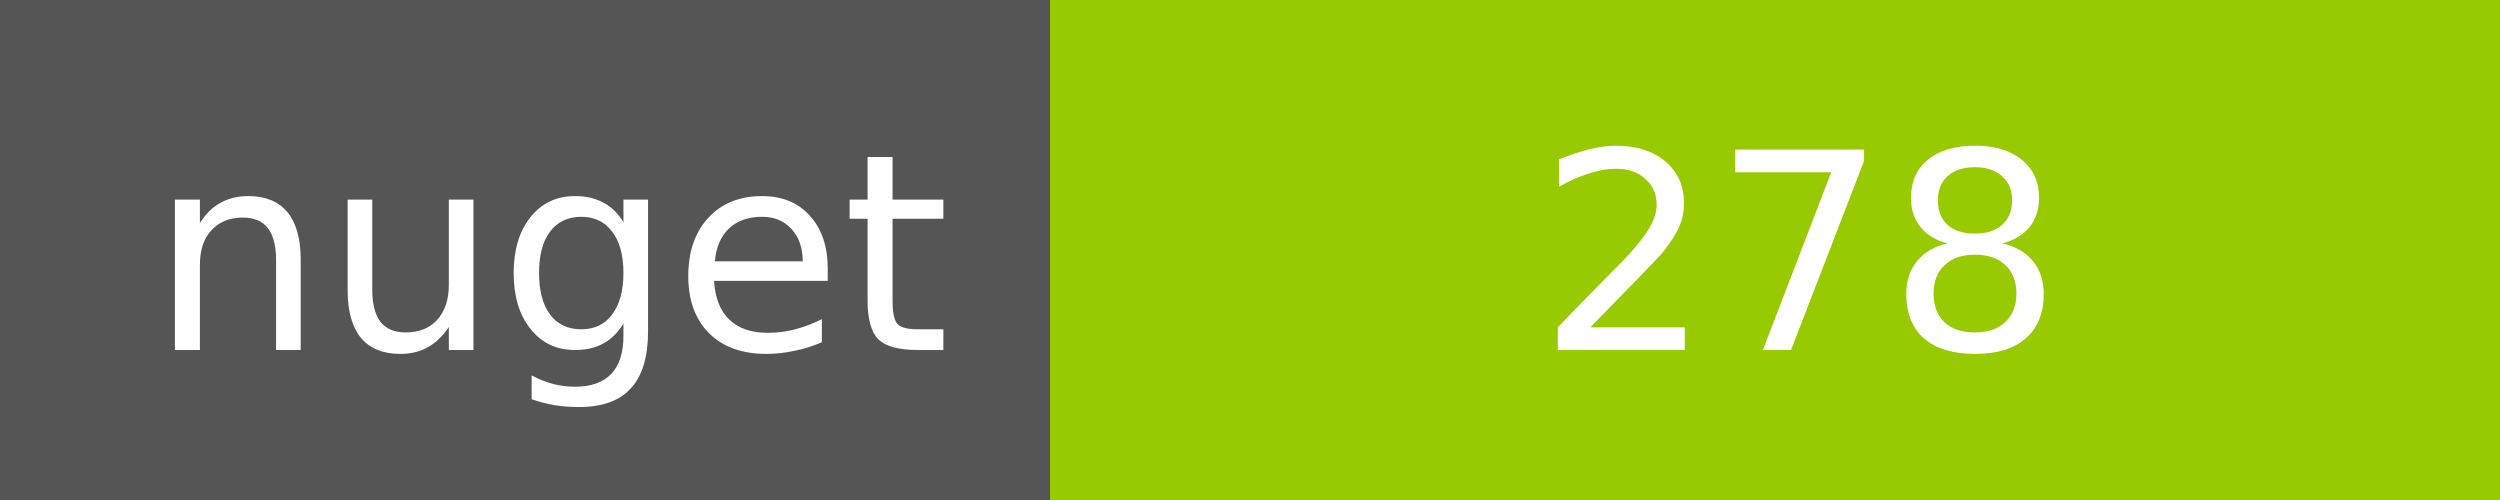
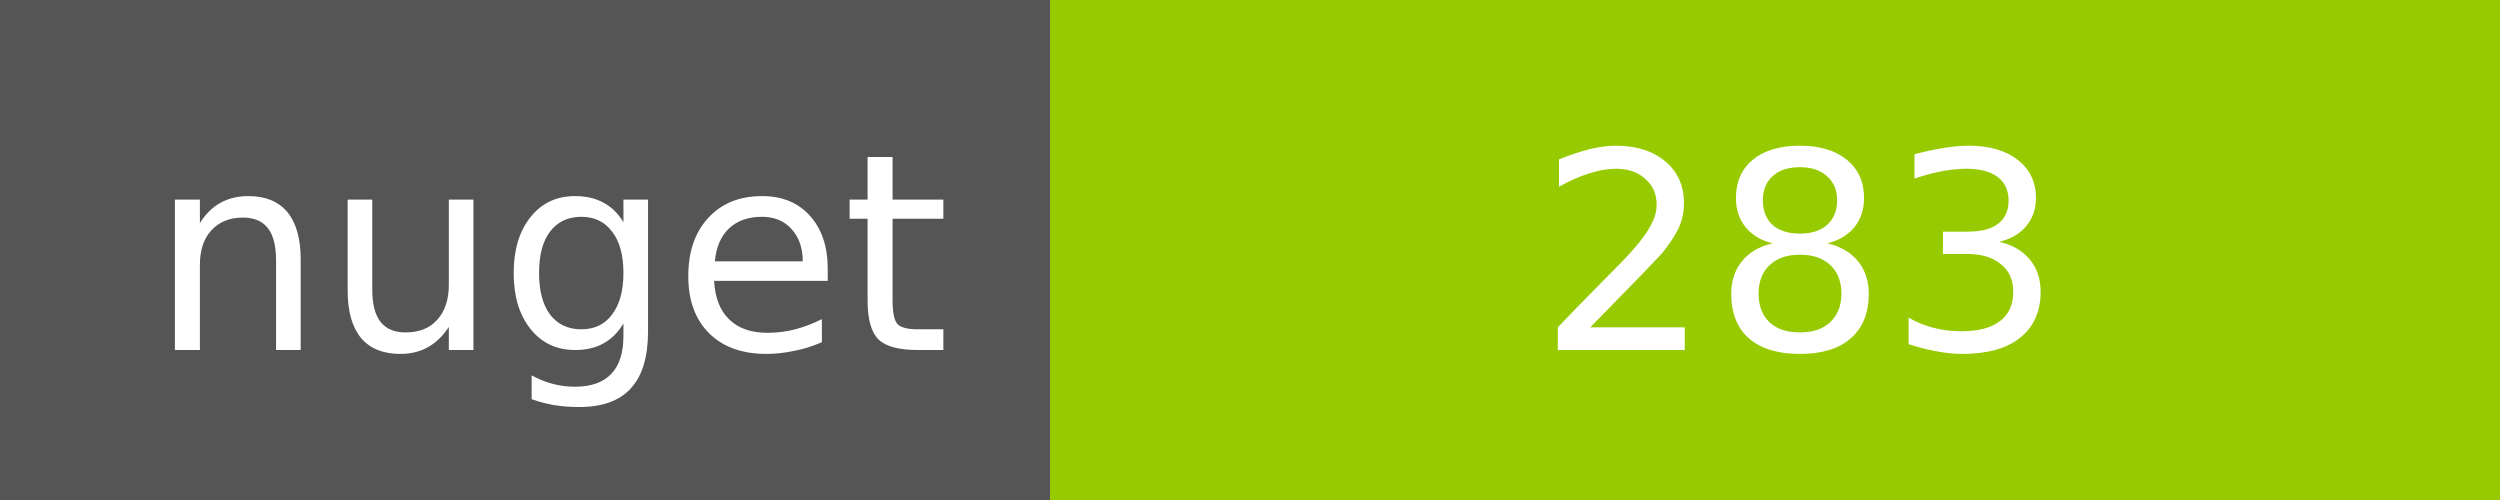
<svg xmlns="http://www.w3.org/2000/svg" width="100" height="20">
  <g shape-rendering="crispEdges">
    <path fill="#555" d="M0 0h42v20H0z" />
    <path fill="#97CA00" d="M42 0h58v20H42z" />
  </g>
  <g fill="#fff" text-anchor="middle" font-family="DejaVu Sans,Verdana,Geneva,sans-serif" font-size="11">
    <text x="22" y="14">nuget</text>
-     <text x="72" y="14">278</text>
+     <text x="72" y="14">283</text>
  </g>
</svg>
